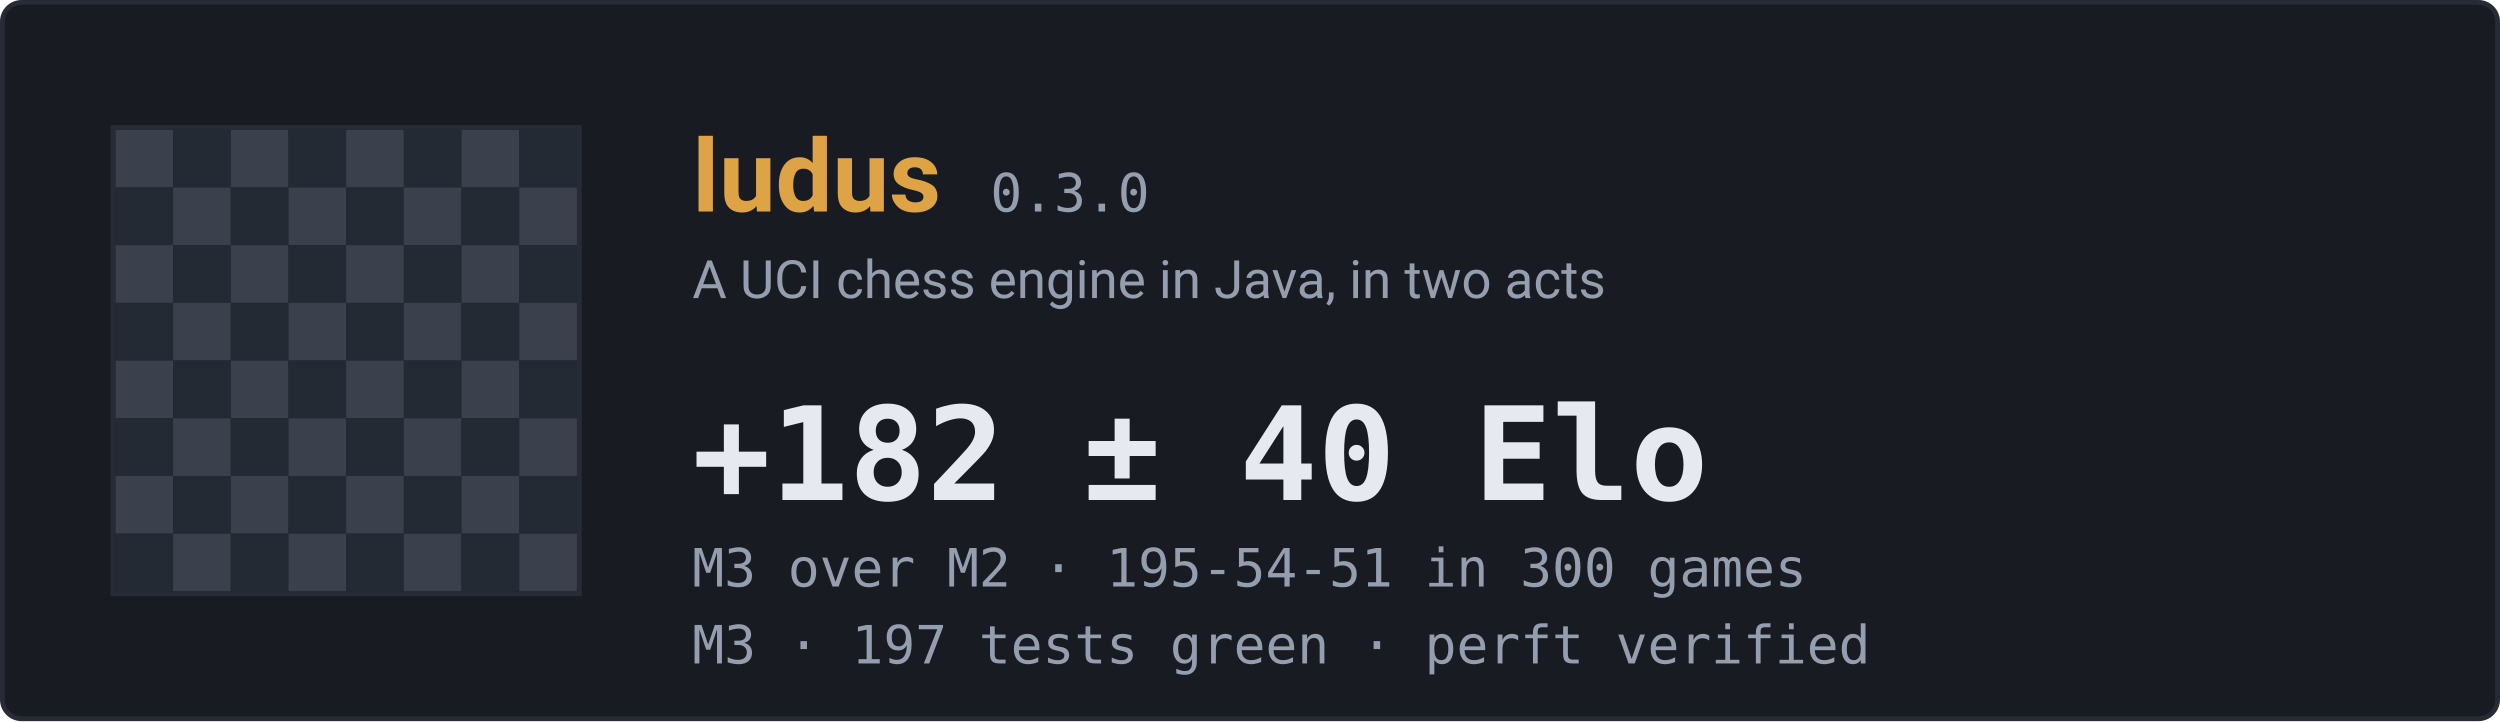
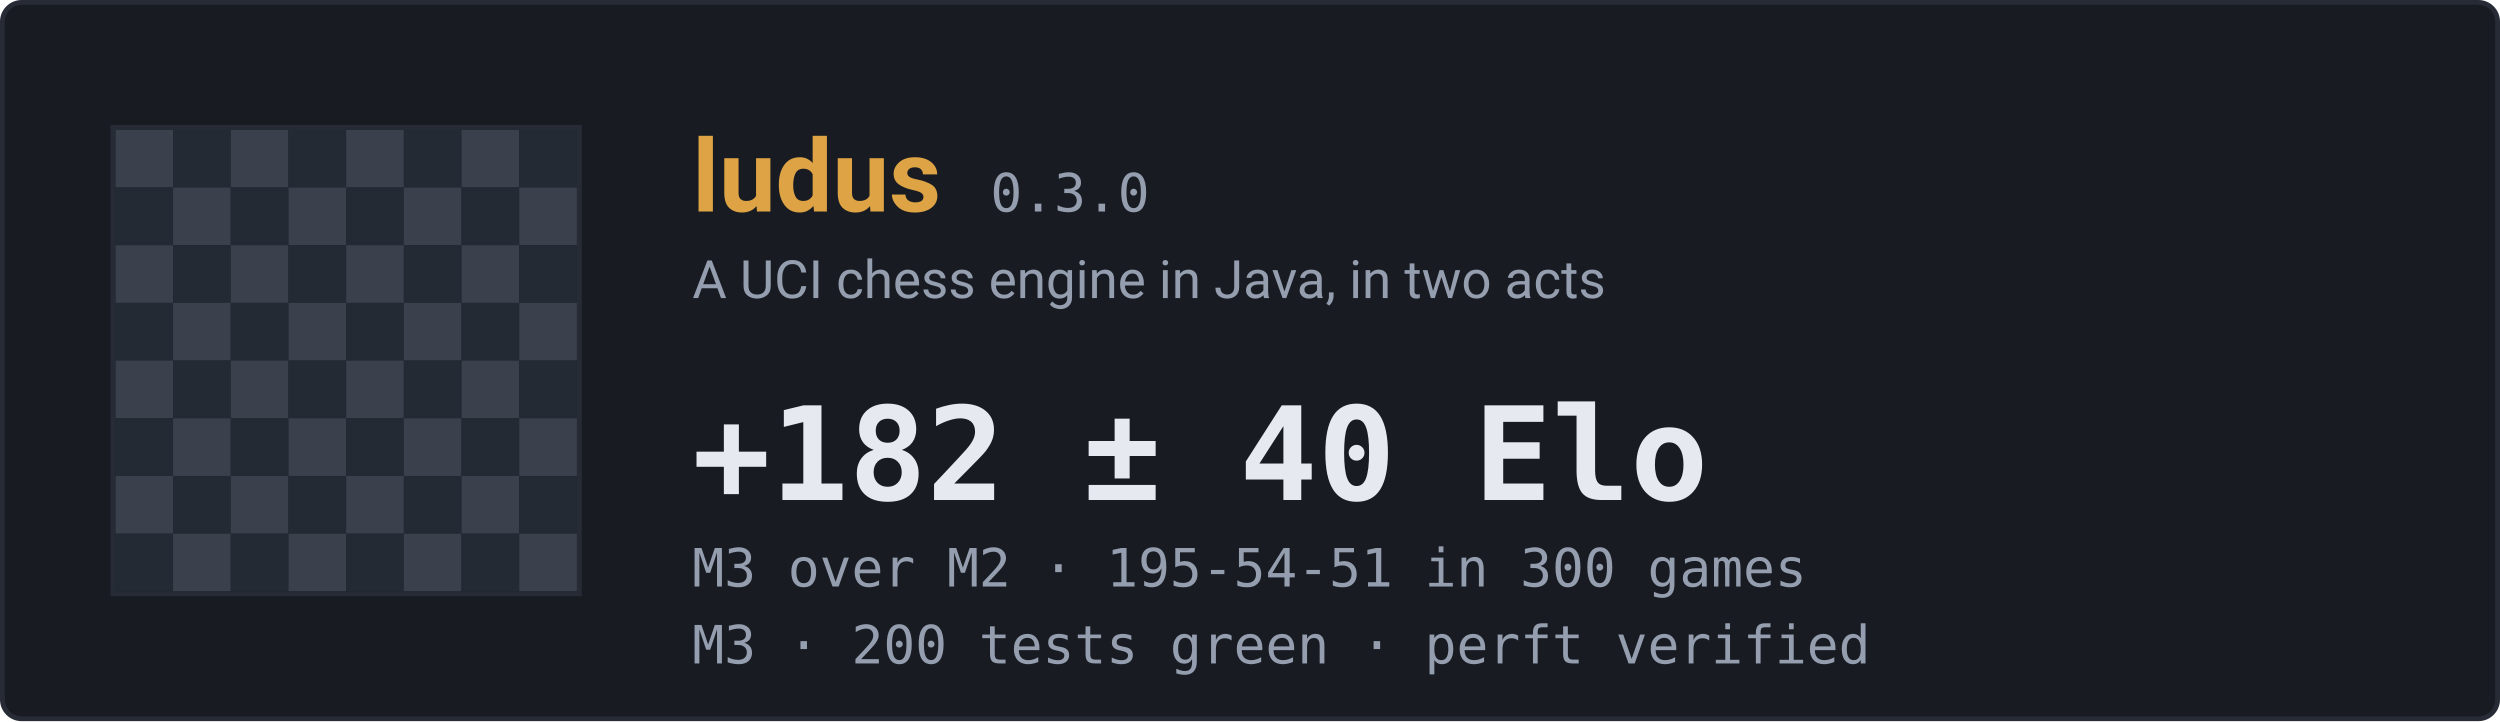
<svg xmlns="http://www.w3.org/2000/svg" width="520" height="150" viewBox="0 0 520 150" role="img" aria-label="ludus engine status">
  <rect x="0.5" y="0.5" width="519" height="149" rx="4" fill="#181b22" stroke="#262b35" />
  <rect x="24" y="27" width="12" height="12" fill="#3a414d" />
  <rect x="36" y="27" width="12" height="12" fill="#242a34" />
  <rect x="48" y="27" width="12" height="12" fill="#3a414d" />
  <rect x="60" y="27" width="12" height="12" fill="#242a34" />
  <rect x="72" y="27" width="12" height="12" fill="#3a414d" />
  <rect x="84" y="27" width="12" height="12" fill="#242a34" />
  <rect x="96" y="27" width="12" height="12" fill="#3a414d" />
  <rect x="108" y="27" width="12" height="12" fill="#242a34" />
  <rect x="24" y="39" width="12" height="12" fill="#242a34" />
  <rect x="36" y="39" width="12" height="12" fill="#3a414d" />
  <rect x="48" y="39" width="12" height="12" fill="#242a34" />
  <rect x="60" y="39" width="12" height="12" fill="#3a414d" />
  <rect x="72" y="39" width="12" height="12" fill="#242a34" />
  <rect x="84" y="39" width="12" height="12" fill="#3a414d" />
  <rect x="96" y="39" width="12" height="12" fill="#242a34" />
  <rect x="108" y="39" width="12" height="12" fill="#3a414d" />
  <rect x="24" y="51" width="12" height="12" fill="#3a414d" />
  <rect x="36" y="51" width="12" height="12" fill="#242a34" />
  <rect x="48" y="51" width="12" height="12" fill="#3a414d" />
  <rect x="60" y="51" width="12" height="12" fill="#242a34" />
  <rect x="72" y="51" width="12" height="12" fill="#3a414d" />
  <rect x="84" y="51" width="12" height="12" fill="#242a34" />
  <rect x="96" y="51" width="12" height="12" fill="#3a414d" />
  <rect x="108" y="51" width="12" height="12" fill="#242a34" />
  <rect x="24" y="63" width="12" height="12" fill="#242a34" />
  <rect x="36" y="63" width="12" height="12" fill="#3a414d" />
  <rect x="48" y="63" width="12" height="12" fill="#242a34" />
  <rect x="60" y="63" width="12" height="12" fill="#3a414d" />
  <rect x="72" y="63" width="12" height="12" fill="#242a34" />
  <rect x="84" y="63" width="12" height="12" fill="#3a414d" />
  <rect x="96" y="63" width="12" height="12" fill="#242a34" />
  <rect x="108" y="63" width="12" height="12" fill="#3a414d" />
  <rect x="24" y="75" width="12" height="12" fill="#3a414d" />
  <rect x="36" y="75" width="12" height="12" fill="#242a34" />
  <rect x="48" y="75" width="12" height="12" fill="#3a414d" />
  <rect x="60" y="75" width="12" height="12" fill="#242a34" />
  <rect x="72" y="75" width="12" height="12" fill="#3a414d" />
  <rect x="84" y="75" width="12" height="12" fill="#242a34" />
  <rect x="96" y="75" width="12" height="12" fill="#3a414d" />
  <rect x="108" y="75" width="12" height="12" fill="#242a34" />
  <rect x="24" y="87" width="12" height="12" fill="#242a34" />
  <rect x="36" y="87" width="12" height="12" fill="#3a414d" />
  <rect x="48" y="87" width="12" height="12" fill="#242a34" />
  <rect x="60" y="87" width="12" height="12" fill="#3a414d" />
  <rect x="72" y="87" width="12" height="12" fill="#242a34" />
  <rect x="84" y="87" width="12" height="12" fill="#3a414d" />
  <rect x="96" y="87" width="12" height="12" fill="#242a34" />
  <rect x="108" y="87" width="12" height="12" fill="#3a414d" />
  <rect x="24" y="99" width="12" height="12" fill="#3a414d" />
  <rect x="36" y="99" width="12" height="12" fill="#242a34" />
  <rect x="48" y="99" width="12" height="12" fill="#3a414d" />
  <rect x="60" y="99" width="12" height="12" fill="#242a34" />
  <rect x="72" y="99" width="12" height="12" fill="#3a414d" />
  <rect x="84" y="99" width="12" height="12" fill="#242a34" />
  <rect x="96" y="99" width="12" height="12" fill="#3a414d" />
  <rect x="108" y="99" width="12" height="12" fill="#242a34" />
  <rect x="24" y="111" width="12" height="12" fill="#242a34" />
  <rect x="36" y="111" width="12" height="12" fill="#3a414d" />
  <rect x="48" y="111" width="12" height="12" fill="#242a34" />
  <rect x="60" y="111" width="12" height="12" fill="#3a414d" />
  <rect x="72" y="111" width="12" height="12" fill="#242a34" />
  <rect x="84" y="111" width="12" height="12" fill="#3a414d" />
  <rect x="96" y="111" width="12" height="12" fill="#242a34" />
  <rect x="108" y="111" width="12" height="12" fill="#3a414d" />
  <rect x="23.5" y="26.5" width="97" height="97" fill="none" stroke="#262b35" />
  <text x="144" y="44" font-family="ui-sans-serif,-apple-system,Segoe UI,Roboto,Helvetica,Arial,sans-serif" font-size="21" font-weight="660" fill="#dda344">ludus</text>
  <text x="206" y="44" font-family="ui-monospace,SFMono-Regular,Cascadia Mono,Consolas,monospace" font-size="11" font-weight="500" fill="#949eae">0.3.0</text>
  <text x="144" y="62" font-family="ui-sans-serif,-apple-system,Segoe UI,Roboto,Helvetica,Arial,sans-serif" font-size="11" font-weight="400" fill="#949eae">A UCI chess engine in Java, in two acts</text>
  <text x="144" y="104" font-family="ui-monospace,SFMono-Regular,Cascadia Mono,Consolas,monospace" font-size="27" font-weight="620" fill="#e6e9f0">+182 ± 40 Elo</text>
  <text x="144" y="122" font-family="ui-monospace,SFMono-Regular,Cascadia Mono,Consolas,monospace" font-size="11" font-weight="400" fill="#949eae">M3 over M2  ·  195-54-51 in 300 games</text>
-   <text x="144" y="138" font-family="ui-monospace,SFMono-Regular,Cascadia Mono,Consolas,monospace" font-size="11" font-weight="400" fill="#949eae">M3  ·  197 tests green  ·  perft verified</text>
+   <text x="144" y="138" font-family="ui-monospace,SFMono-Regular,Cascadia Mono,Consolas,monospace" font-size="11" font-weight="400" fill="#949eae">M3  ·  200 tests green  ·  perft verified</text>
</svg>
